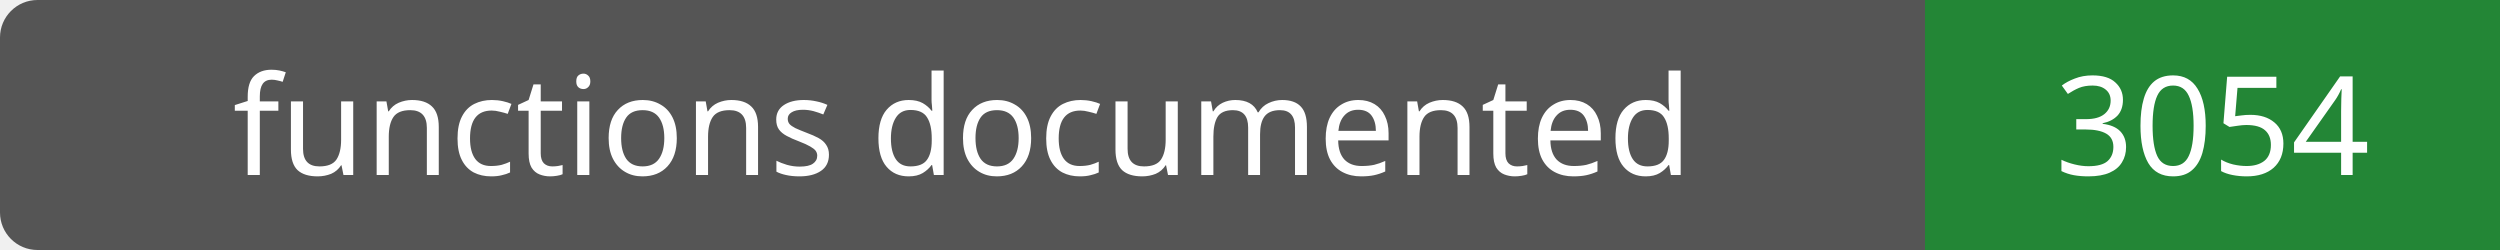
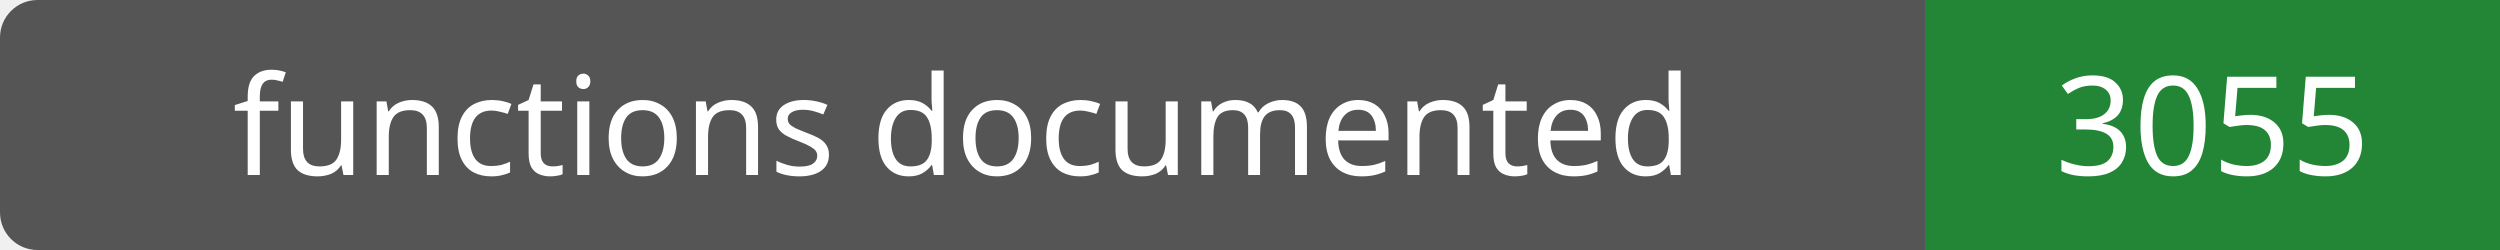
- <svg xmlns="http://www.w3.org/2000/svg" width="200" height="20" role="img" aria-label="functions documented: 3054">
+ <svg xmlns="http://www.w3.org/2000/svg" width="200" height="20" role="img" aria-label="functions documented: 3055">
  <rect width="200" height="20" rx="3" fill="#555" />
  <path fill="#238636" d="M154 0h46v20H154z" />
  <g fill="#fff" text-anchor="middle" font-family="Verdana,sans-serif" font-size="11">
    <text x="77.0" y="14">functions documented</text>
-     <text x="177.0" y="14">3054</text>
+     <text x="177.0" y="14">3055</text>
  </g>
</svg>
